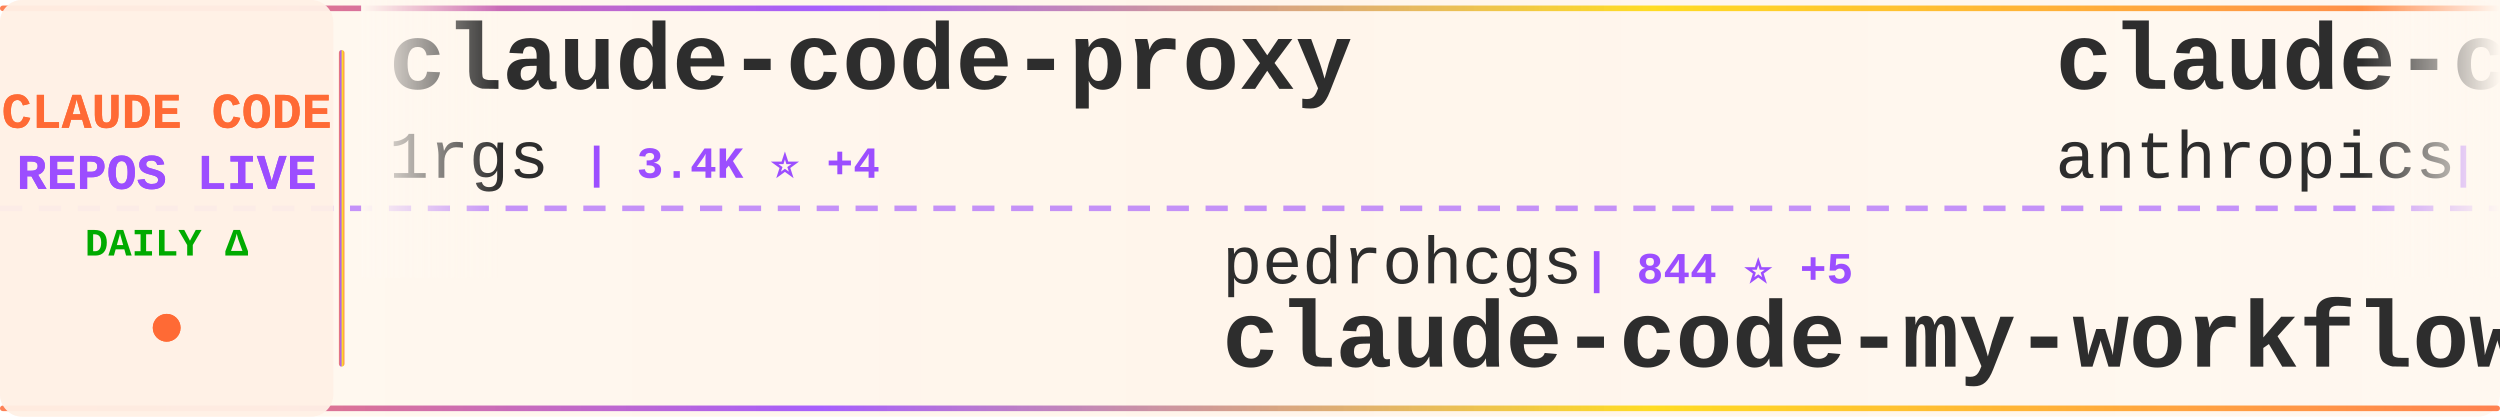
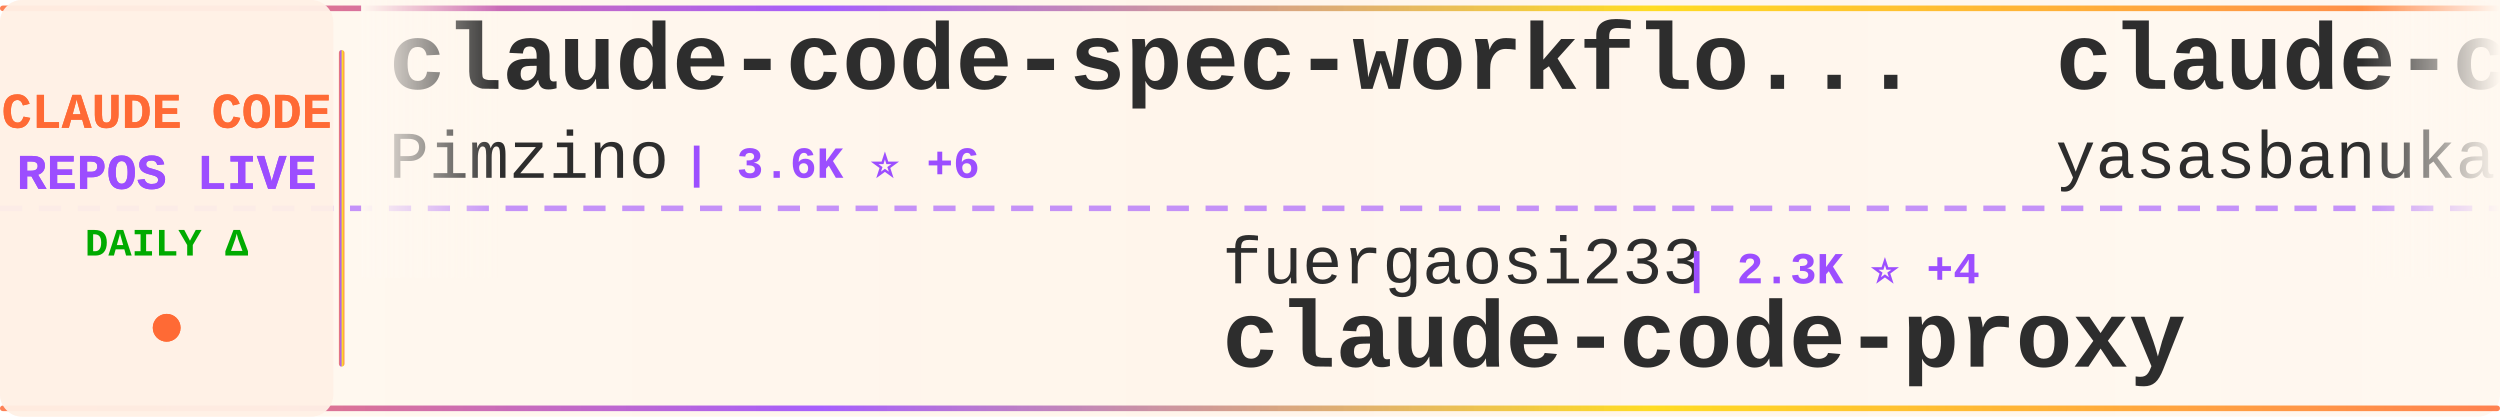
<svg xmlns="http://www.w3.org/2000/svg" width="900" height="150">
  <defs>
    <linearGradient id="tickerBg" x1="0%" y1="0%" x2="100%" y2="0%">
      <stop offset="0%" style="stop-color:#fff8f0;stop-opacity:0.98" />
      <stop offset="50%" style="stop-color:#fff5eb;stop-opacity:1" />
      <stop offset="100%" style="stop-color:#fff8f0;stop-opacity:0.98" />
    </linearGradient>
    <linearGradient id="borderGrad" x1="0%" y1="0%" x2="100%" y2="0%">
      <stop offset="0%" style="stop-color:#FF6B35;stop-opacity:0.85">
        <animate attributeName="stop-opacity" values="0.85;1;0.85" dur="2s" repeatCount="indefinite" />
      </stop>
      <stop offset="33%" style="stop-color:#9C4EFF;stop-opacity:0.9">
        <animate attributeName="stop-opacity" values="0.9;1;0.9" dur="2.2s" repeatCount="indefinite" />
      </stop>
      <stop offset="66%" style="stop-color:#FFD700;stop-opacity:0.85">
        <animate attributeName="stop-opacity" values="0.85;1;0.85" dur="1.8s" repeatCount="indefinite" />
      </stop>
      <stop offset="100%" style="stop-color:#FF6B35;stop-opacity:0.85">
        <animate attributeName="stop-opacity" values="0.85;1;0.85" dur="2s" repeatCount="indefinite" />
      </stop>
    </linearGradient>
    <filter id="textGlow">
      <feGaussianBlur stdDeviation="0.15" result="coloredBlur" />
      <feMerge>
        <feMergeNode in="coloredBlur" />
        <feMergeNode in="SourceGraphic" />
      </feMerge>
    </filter>
    <filter id="metricGlow">
      <feGaussianBlur stdDeviation="0.2" result="coloredBlur" />
      <feMerge>
        <feMergeNode in="coloredBlur" />
        <feMergeNode in="SourceGraphic" />
      </feMerge>
    </filter>
    <linearGradient id="leftFade" x1="0%" y1="0%" x2="100%" y2="0%">
      <stop offset="0%" style="stop-color:#fff8f0;stop-opacity:1" />
      <stop offset="100%" style="stop-color:#fff8f0;stop-opacity:0" />
    </linearGradient>
    <linearGradient id="rightFade" x1="0%" y1="0%" x2="100%" y2="0%">
      <stop offset="0%" style="stop-color:#fff8f0;stop-opacity:0" />
      <stop offset="100%" style="stop-color:#fff8f0;stop-opacity:1" />
    </linearGradient>
  </defs>
  <rect width="900" height="150" fill="url(#tickerBg)" rx="8" />
  <rect x="0" y="2" width="900" height="2" fill="url(#borderGrad)" rx="1" />
  <rect x="0" y="146" width="900" height="2" fill="url(#borderGrad)" rx="1" />
  <line x1="0" y1="75" x2="900" y2="75" stroke="#9C4EFF" stroke-width="2" stroke-dasharray="8 6" opacity="0.6" />
  <rect x="0" y="0" width="120" height="150" fill="#fff0e6" opacity="0.95" rx="8" />
  <text x="60" y="46" font-family="'Courier New', monospace" font-size="18" font-weight="bold" fill="#FF6B35" text-anchor="middle" filter="url(#textGlow)">
    CLAUDE CODE
  </text>
  <text x="60" y="68" font-family="'Courier New', monospace" font-size="18" font-weight="bold" fill="#9C4EFF" text-anchor="middle" filter="url(#textGlow)">
    REPOS LIVE
  </text>
  <text x="60" y="92" font-family="'Courier New', monospace" font-size="14" font-weight="bold" fill="#00aa00" text-anchor="middle">
    DAILY Δ
  </text>
  <circle cx="60" cy="118" r="5" fill="#FF6B35" filter="url(#metricGlow)">
    <animate attributeName="r" values="4;6;4" dur="1.5s" repeatCount="indefinite" />
    <animate attributeName="opacity" values="0.6;1;0.6" dur="1.5s" repeatCount="indefinite" />
  </circle>
  <rect x="122" y="18" width="2" height="114" fill="url(#borderGrad)" rx="1" />
  <clipPath id="tickerClip">
    <rect x="130" y="0" width="770" height="150" />
  </clipPath>
  <g clip-path="url(#tickerClip)">
    <g id="tickerItems">
      <animateTransform attributeName="transform" attributeType="XML" type="translate" from="0 0" to="-3000 0" dur="54s" repeatCount="indefinite" />
      <g transform="translate(0, 0)">
-         <text x="140" y="32" font-family="'Courier New', monospace" font-size="34" font-weight="bold" fill="#2d2d2d">claude-code-proxy</text>
-         <text x="140" y="64" font-family="'Courier New', monospace" font-size="24" font-weight="normal" fill="#2d2d2d" opacity="1.0">1rgs</text>
-         <text x="210" y="64" font-family="'Courier New', monospace" font-size="16" font-weight="bold" fill="#9C4EFF"> | 3.4K ⭐ +4</text>
+         <text x="140" y="32" font-family="'Courier New', monospace" font-size="34" font-weight="bold" fill="#2d2d2d">claude-code-spec-workflo...</text>
+         <text x="140" y="64" font-family="'Courier New', monospace" font-size="24" font-weight="normal" fill="#2d2d2d" opacity="1.0">Pimzino</text>
+         <text x="246" y="64" font-family="'Courier New', monospace" font-size="16" font-weight="bold" fill="#9C4EFF"> | 3.6K ⭐ +6</text>
      </g>
      <g transform="translate(300, 0)">
-         <text x="140" y="102" font-family="'Courier New', monospace" font-size="24" font-weight="normal" fill="#2d2d2d" opacity="1.0">pedrohcgs</text>
-         <text x="270" y="102" font-family="'Courier New', monospace" font-size="16" font-weight="bold" fill="#9C4EFF"> | 844 ⭐ +5</text>
-         <text x="140" y="132" font-family="'Courier New', monospace" font-size="34" font-weight="bold" fill="#2d2d2d">claude-code-my-workflow</text>
+         <text x="140" y="102" font-family="'Courier New', monospace" font-size="24" font-weight="normal" fill="#2d2d2d" opacity="1.0">fuergaosi233</text>
+         <text x="306" y="102" font-family="'Courier New', monospace" font-size="16" font-weight="bold" fill="#9C4EFF"> | 2.3K ⭐ +4</text>
+         <text x="140" y="132" font-family="'Courier New', monospace" font-size="34" font-weight="bold" fill="#2d2d2d">claude-code-proxy</text>
      </g>
      <g transform="translate(600, 0)">
        <text x="140" y="32" font-family="'Courier New', monospace" font-size="34" font-weight="bold" fill="#2d2d2d">claude-code</text>
-         <text x="140" y="64" font-family="'Courier New', monospace" font-size="24" font-weight="normal" fill="#2d2d2d" opacity="1.0">anthropics</text>
-         <text x="282" y="64" font-family="'Courier New', monospace" font-size="16" font-weight="bold" fill="#9C4EFF"> | 109.4K ⭐ +597</text>
+         <text x="140" y="64" font-family="'Courier New', monospace" font-size="24" font-weight="normal" fill="#2d2d2d" opacity="1.0">yasasbanukaofficial</text>
+         <text x="390" y="64" font-family="'Courier New', monospace" font-size="16" font-weight="bold" fill="#9C4EFF"> | 1.7K ⭐ +166</text>
      </g>
      <g transform="translate(900, 0)">
-         <text x="140" y="102" font-family="'Courier New', monospace" font-size="24" font-weight="normal" fill="#2d2d2d" opacity="1.0">VineeTagarwaL-code</text>
-         <text x="378" y="102" font-family="'Courier New', monospace" font-size="16" font-weight="bold" fill="#9C4EFF"> | 258 ⭐ +1</text>
-         <text x="140" y="132" font-family="'Courier New', monospace" font-size="34" font-weight="bold" fill="#2d2d2d">claude-code</text>
+         <text x="140" y="102" font-family="'Courier New', monospace" font-size="24" font-weight="normal" fill="#2d2d2d" opacity="1.0">andrew-kramer-inno</text>
+         <text x="378" y="102" font-family="'Courier New', monospace" font-size="16" font-weight="bold" fill="#9C4EFF"> | 545 ⭐ +10</text>
+         <text x="140" y="132" font-family="'Courier New', monospace" font-size="34" font-weight="bold" fill="#2d2d2d">claude-code-source-build</text>
      </g>
      <g transform="translate(1200, 0)">
-         <text x="140" y="32" font-family="'Courier New', monospace" font-size="34" font-weight="bold" fill="#2d2d2d">claude-code</text>
-         <text x="140" y="64" font-family="'Courier New', monospace" font-size="24" font-weight="normal" fill="#2d2d2d" opacity="1.0">T-Lab-CUHKSZ</text>
-         <text x="306" y="64" font-family="'Courier New', monospace" font-size="16" font-weight="bold" fill="#9C4EFF"> | 282 ⭐ +6</text>
+         <text x="140" y="32" font-family="'Courier New', monospace" font-size="34" font-weight="bold" fill="#2d2d2d">oh-my-claudecode</text>
+         <text x="140" y="64" font-family="'Courier New', monospace" font-size="24" font-weight="normal" fill="#2d2d2d" opacity="1.0">Yeachan-Heo</text>
+         <text x="294" y="64" font-family="'Courier New', monospace" font-size="16" font-weight="bold" fill="#9C4EFF"> | 24.7K ⭐ +630</text>
      </g>
      <g transform="translate(1500, 0)">
-         <text x="140" y="102" font-family="'Courier New', monospace" font-size="24" font-weight="normal" fill="#2d2d2d" opacity="1.0">codeaashu</text>
-         <text x="270" y="102" font-family="'Courier New', monospace" font-size="16" font-weight="bold" fill="#9C4EFF"> | 1.6K ⭐ +169</text>
-         <text x="140" y="132" font-family="'Courier New', monospace" font-size="34" font-weight="bold" fill="#2d2d2d">claude-code</text>
+         <text x="140" y="102" font-family="'Courier New', monospace" font-size="24" font-weight="normal" fill="#2d2d2d" opacity="1.0">fazxes</text>
+         <text x="234" y="102" font-family="'Courier New', monospace" font-size="16" font-weight="bold" fill="#9C4EFF"> | 189 ⭐ +4</text>
+         <text x="140" y="132" font-family="'Courier New', monospace" font-size="34" font-weight="bold" fill="#2d2d2d">Claude-code</text>
      </g>
      <g transform="translate(1800, 0)">
-         <text x="140" y="32" font-family="'Courier New', monospace" font-size="34" font-weight="bold" fill="#2d2d2d">claude-code-settings</text>
-         <text x="140" y="64" font-family="'Courier New', monospace" font-size="24" font-weight="normal" fill="#2d2d2d" opacity="1.0">feiskyer</text>
-         <text x="258" y="64" font-family="'Courier New', monospace" font-size="16" font-weight="bold" fill="#9C4EFF"> | 1.4K ⭐ +6</text>
+         <text x="140" y="32" font-family="'Courier New', monospace" font-size="34" font-weight="bold" fill="#2d2d2d">claude-code-source</text>
+         <text x="140" y="64" font-family="'Courier New', monospace" font-size="24" font-weight="normal" fill="#2d2d2d" opacity="1.0">AprilNEA</text>
+         <text x="258" y="64" font-family="'Courier New', monospace" font-size="16" font-weight="bold" fill="#9C4EFF"> | 357 ⭐ +1</text>
      </g>
      <g transform="translate(2100, 0)">
-         <text x="140" y="102" font-family="'Courier New', monospace" font-size="24" font-weight="normal" fill="#2d2d2d" opacity="1.0">RichardAtCT</text>
-         <text x="294" y="102" font-family="'Courier New', monospace" font-size="16" font-weight="bold" fill="#9C4EFF"> | 2.4K ⭐ +10</text>
-         <text x="140" y="132" font-family="'Courier New', monospace" font-size="34" font-weight="bold" fill="#2d2d2d">claude-code-telegram</text>
+         <text x="140" y="102" font-family="'Courier New', monospace" font-size="24" font-weight="normal" fill="#2d2d2d" opacity="1.0">sugyan</text>
+         <text x="234" y="102" font-family="'Courier New', monospace" font-size="16" font-weight="bold" fill="#9C4EFF"> | 998 ⭐ +2</text>
+         <text x="140" y="132" font-family="'Courier New', monospace" font-size="34" font-weight="bold" fill="#2d2d2d">claude-code-webui</text>
      </g>
      <g transform="translate(2400, 0)">
-         <text x="140" y="32" font-family="'Courier New', monospace" font-size="34" font-weight="bold" fill="#2d2d2d">claude-code-system-promp...</text>
-         <text x="140" y="64" font-family="'Courier New', monospace" font-size="24" font-weight="normal" fill="#2d2d2d" opacity="1.0">Piebald-AI</text>
-         <text x="282" y="64" font-family="'Courier New', monospace" font-size="16" font-weight="bold" fill="#9C4EFF"> | 8.3K ⭐ +59</text>
+         <text x="140" y="32" font-family="'Courier New', monospace" font-size="34" font-weight="bold" fill="#2d2d2d">claurst</text>
+         <text x="140" y="64" font-family="'Courier New', monospace" font-size="24" font-weight="normal" fill="#2d2d2d" opacity="1.0">Kuberwastaken</text>
+         <text x="318" y="64" font-family="'Courier New', monospace" font-size="16" font-weight="bold" fill="#9C4EFF"> | 8.4K ⭐ +271</text>
      </g>
      <g transform="translate(2700, 0)">
-         <text x="140" y="102" font-family="'Courier New', monospace" font-size="24" font-weight="normal" fill="#2d2d2d" opacity="1.0">liuup</text>
-         <text x="222" y="102" font-family="'Courier New', monospace" font-size="16" font-weight="bold" fill="#9C4EFF"> | 947 ⭐ +59</text>
-         <text x="140" y="132" font-family="'Courier New', monospace" font-size="34" font-weight="bold" fill="#2d2d2d">claude-code-analysis</text>
+         <text x="140" y="102" font-family="'Courier New', monospace" font-size="24" font-weight="normal" fill="#2d2d2d" opacity="1.0">1rgs</text>
+         <text x="210" y="102" font-family="'Courier New', monospace" font-size="16" font-weight="bold" fill="#9C4EFF"> | 3.4K ⭐ +3</text>
+         <text x="140" y="132" font-family="'Courier New', monospace" font-size="34" font-weight="bold" fill="#2d2d2d">claude-code-proxy</text>
      </g>
      <g transform="translate(3000, 0)">
-         <text x="140" y="32" font-family="'Courier New', monospace" font-size="34" font-weight="bold" fill="#2d2d2d">claude-code-proxy</text>
-         <text x="140" y="64" font-family="'Courier New', monospace" font-size="24" font-weight="normal" fill="#2d2d2d" opacity="1.0">1rgs</text>
-         <text x="210" y="64" font-family="'Courier New', monospace" font-size="16" font-weight="bold" fill="#9C4EFF"> | 3.4K ⭐ +4</text>
+         <text x="140" y="32" font-family="'Courier New', monospace" font-size="34" font-weight="bold" fill="#2d2d2d">claude-code-spec-workflo...</text>
+         <text x="140" y="64" font-family="'Courier New', monospace" font-size="24" font-weight="normal" fill="#2d2d2d" opacity="1.0">Pimzino</text>
+         <text x="246" y="64" font-family="'Courier New', monospace" font-size="16" font-weight="bold" fill="#9C4EFF"> | 3.6K ⭐ +6</text>
      </g>
      <g transform="translate(3300, 0)">
-         <text x="140" y="102" font-family="'Courier New', monospace" font-size="24" font-weight="normal" fill="#2d2d2d" opacity="1.0">pedrohcgs</text>
-         <text x="270" y="102" font-family="'Courier New', monospace" font-size="16" font-weight="bold" fill="#9C4EFF"> | 844 ⭐ +5</text>
-         <text x="140" y="132" font-family="'Courier New', monospace" font-size="34" font-weight="bold" fill="#2d2d2d">claude-code-my-workflow</text>
+         <text x="140" y="102" font-family="'Courier New', monospace" font-size="24" font-weight="normal" fill="#2d2d2d" opacity="1.0">fuergaosi233</text>
+         <text x="306" y="102" font-family="'Courier New', monospace" font-size="16" font-weight="bold" fill="#9C4EFF"> | 2.3K ⭐ +4</text>
+         <text x="140" y="132" font-family="'Courier New', monospace" font-size="34" font-weight="bold" fill="#2d2d2d">claude-code-proxy</text>
      </g>
      <g transform="translate(3600, 0)">
        <text x="140" y="32" font-family="'Courier New', monospace" font-size="34" font-weight="bold" fill="#2d2d2d">claude-code</text>
-         <text x="140" y="64" font-family="'Courier New', monospace" font-size="24" font-weight="normal" fill="#2d2d2d" opacity="1.0">anthropics</text>
-         <text x="282" y="64" font-family="'Courier New', monospace" font-size="16" font-weight="bold" fill="#9C4EFF"> | 109.4K ⭐ +597</text>
+         <text x="140" y="64" font-family="'Courier New', monospace" font-size="24" font-weight="normal" fill="#2d2d2d" opacity="1.0">yasasbanukaofficial</text>
+         <text x="390" y="64" font-family="'Courier New', monospace" font-size="16" font-weight="bold" fill="#9C4EFF"> | 1.7K ⭐ +166</text>
      </g>
      <g transform="translate(3900, 0)">
-         <text x="140" y="102" font-family="'Courier New', monospace" font-size="24" font-weight="normal" fill="#2d2d2d" opacity="1.0">VineeTagarwaL-code</text>
-         <text x="378" y="102" font-family="'Courier New', monospace" font-size="16" font-weight="bold" fill="#9C4EFF"> | 258 ⭐ +1</text>
-         <text x="140" y="132" font-family="'Courier New', monospace" font-size="34" font-weight="bold" fill="#2d2d2d">claude-code</text>
+         <text x="140" y="102" font-family="'Courier New', monospace" font-size="24" font-weight="normal" fill="#2d2d2d" opacity="1.0">andrew-kramer-inno</text>
+         <text x="378" y="102" font-family="'Courier New', monospace" font-size="16" font-weight="bold" fill="#9C4EFF"> | 545 ⭐ +10</text>
+         <text x="140" y="132" font-family="'Courier New', monospace" font-size="34" font-weight="bold" fill="#2d2d2d">claude-code-source-build</text>
      </g>
    </g>
  </g>
  <rect x="130" y="0" width="50" height="100" fill="url(#leftFade)" />
  <rect x="850" y="0" width="50" height="100" fill="url(#rightFade)" />
</svg>
